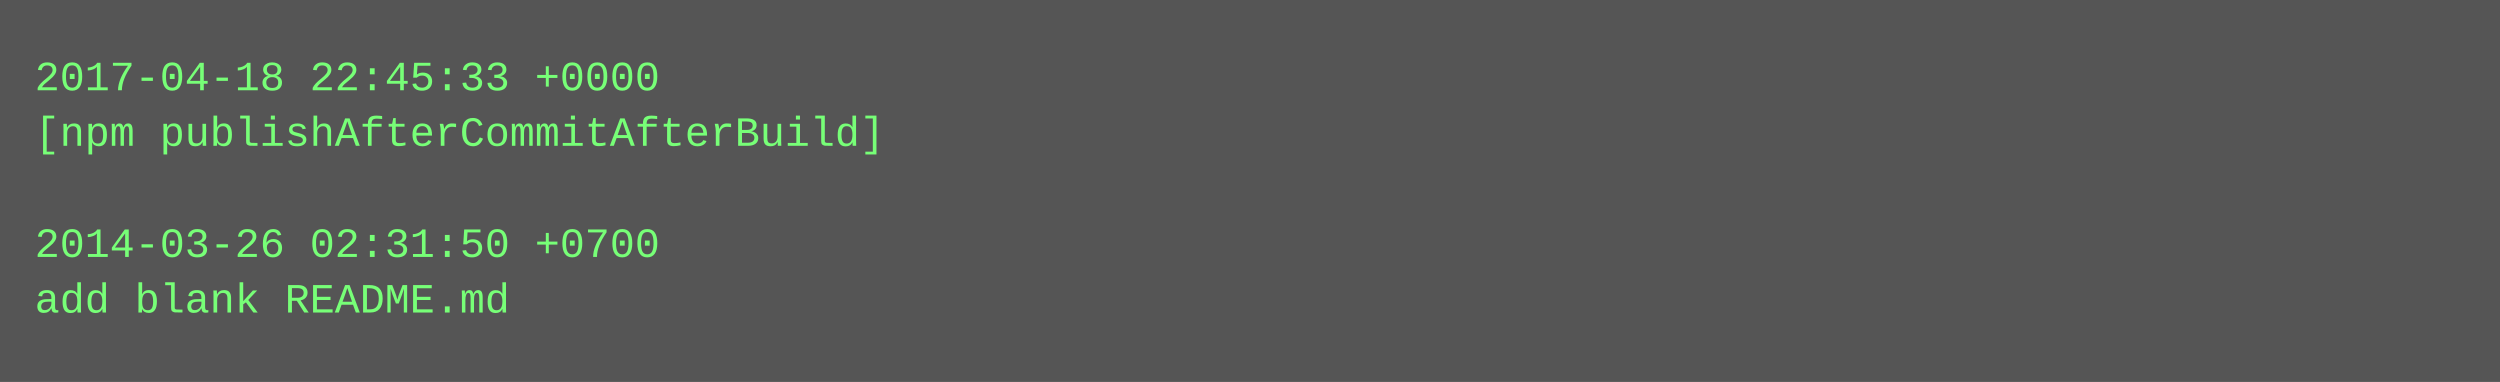
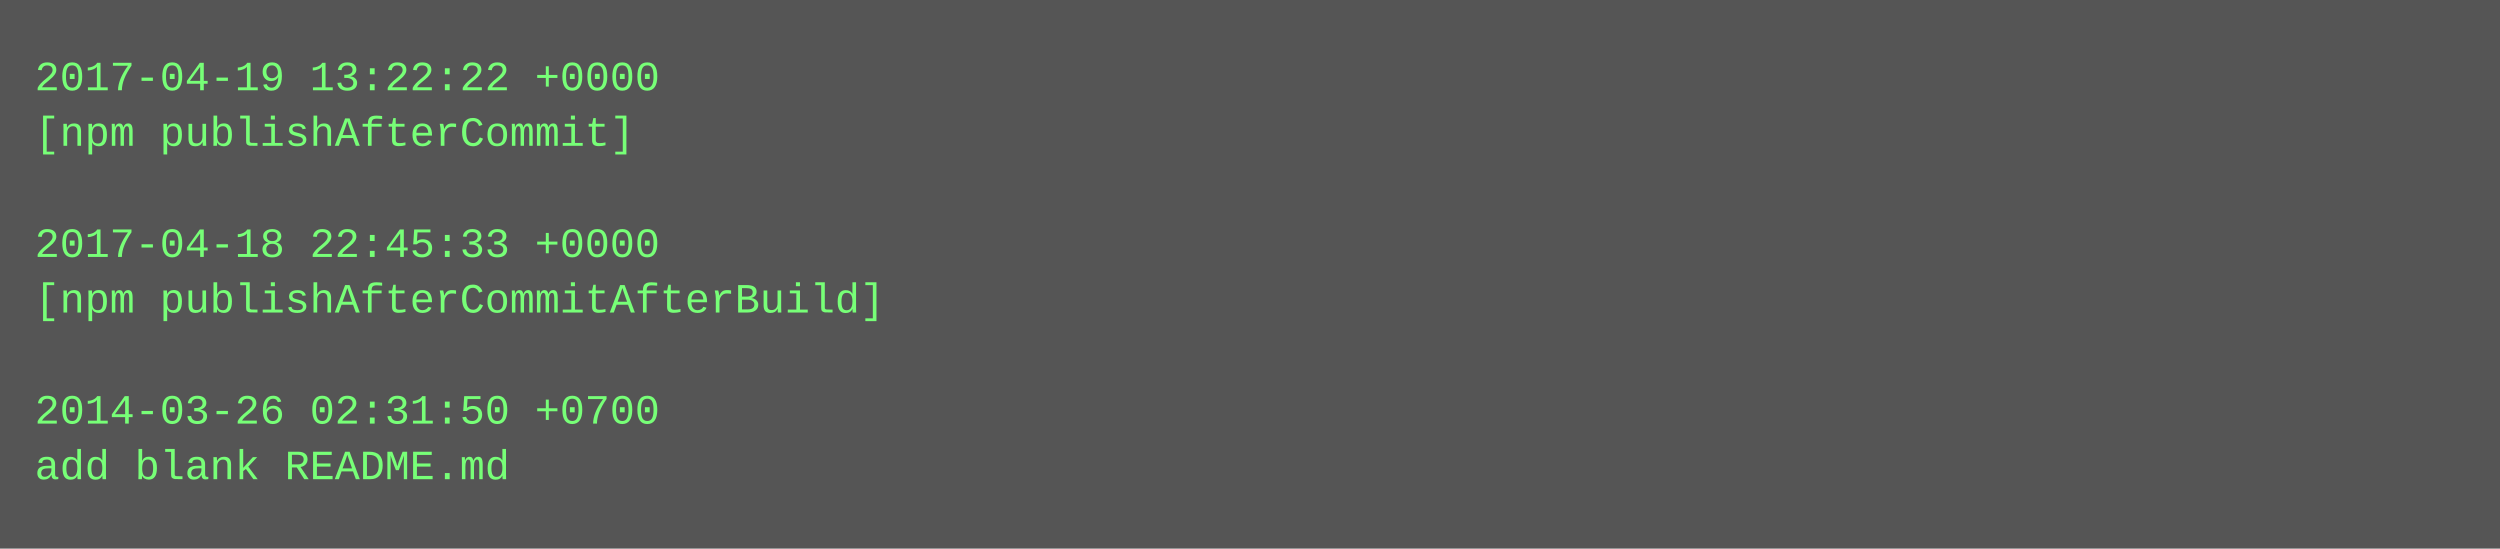
- <svg xmlns="http://www.w3.org/2000/svg" height="110" width="720">
-   <rect height="110" fill="#555" width="720" />
+ <svg xmlns="http://www.w3.org/2000/svg" height="158" width="720">
+   <rect height="158" fill="#555" width="720" />
  <text fill="#7f7" font-family="Courier New" font-size="12" xml:space="preserve">
-     <tspan x="10" y="26">2017-04-18 22:45:33 +0000</tspan>
-     <tspan x="10" y="42">[npm publishAfterCommitAfterBuild]</tspan>
+     <tspan x="10" y="26">2017-04-19 13:22:22 +0000</tspan>
+     <tspan x="10" y="42">[npm publishAfterCommit]</tspan>
    <tspan x="10" y="58" />
-     <tspan x="10" y="74">2014-03-26 02:31:50 +0700</tspan>
-     <tspan x="10" y="90">add blank README.md</tspan>
+     <tspan x="10" y="74">2017-04-18 22:45:33 +0000</tspan>
+     <tspan x="10" y="90">[npm publishAfterCommitAfterBuild]</tspan>
+     <tspan x="10" y="106" />
+     <tspan x="10" y="122">2014-03-26 02:31:50 +0700</tspan>
+     <tspan x="10" y="138">add blank README.md</tspan>
  </text>
</svg>
